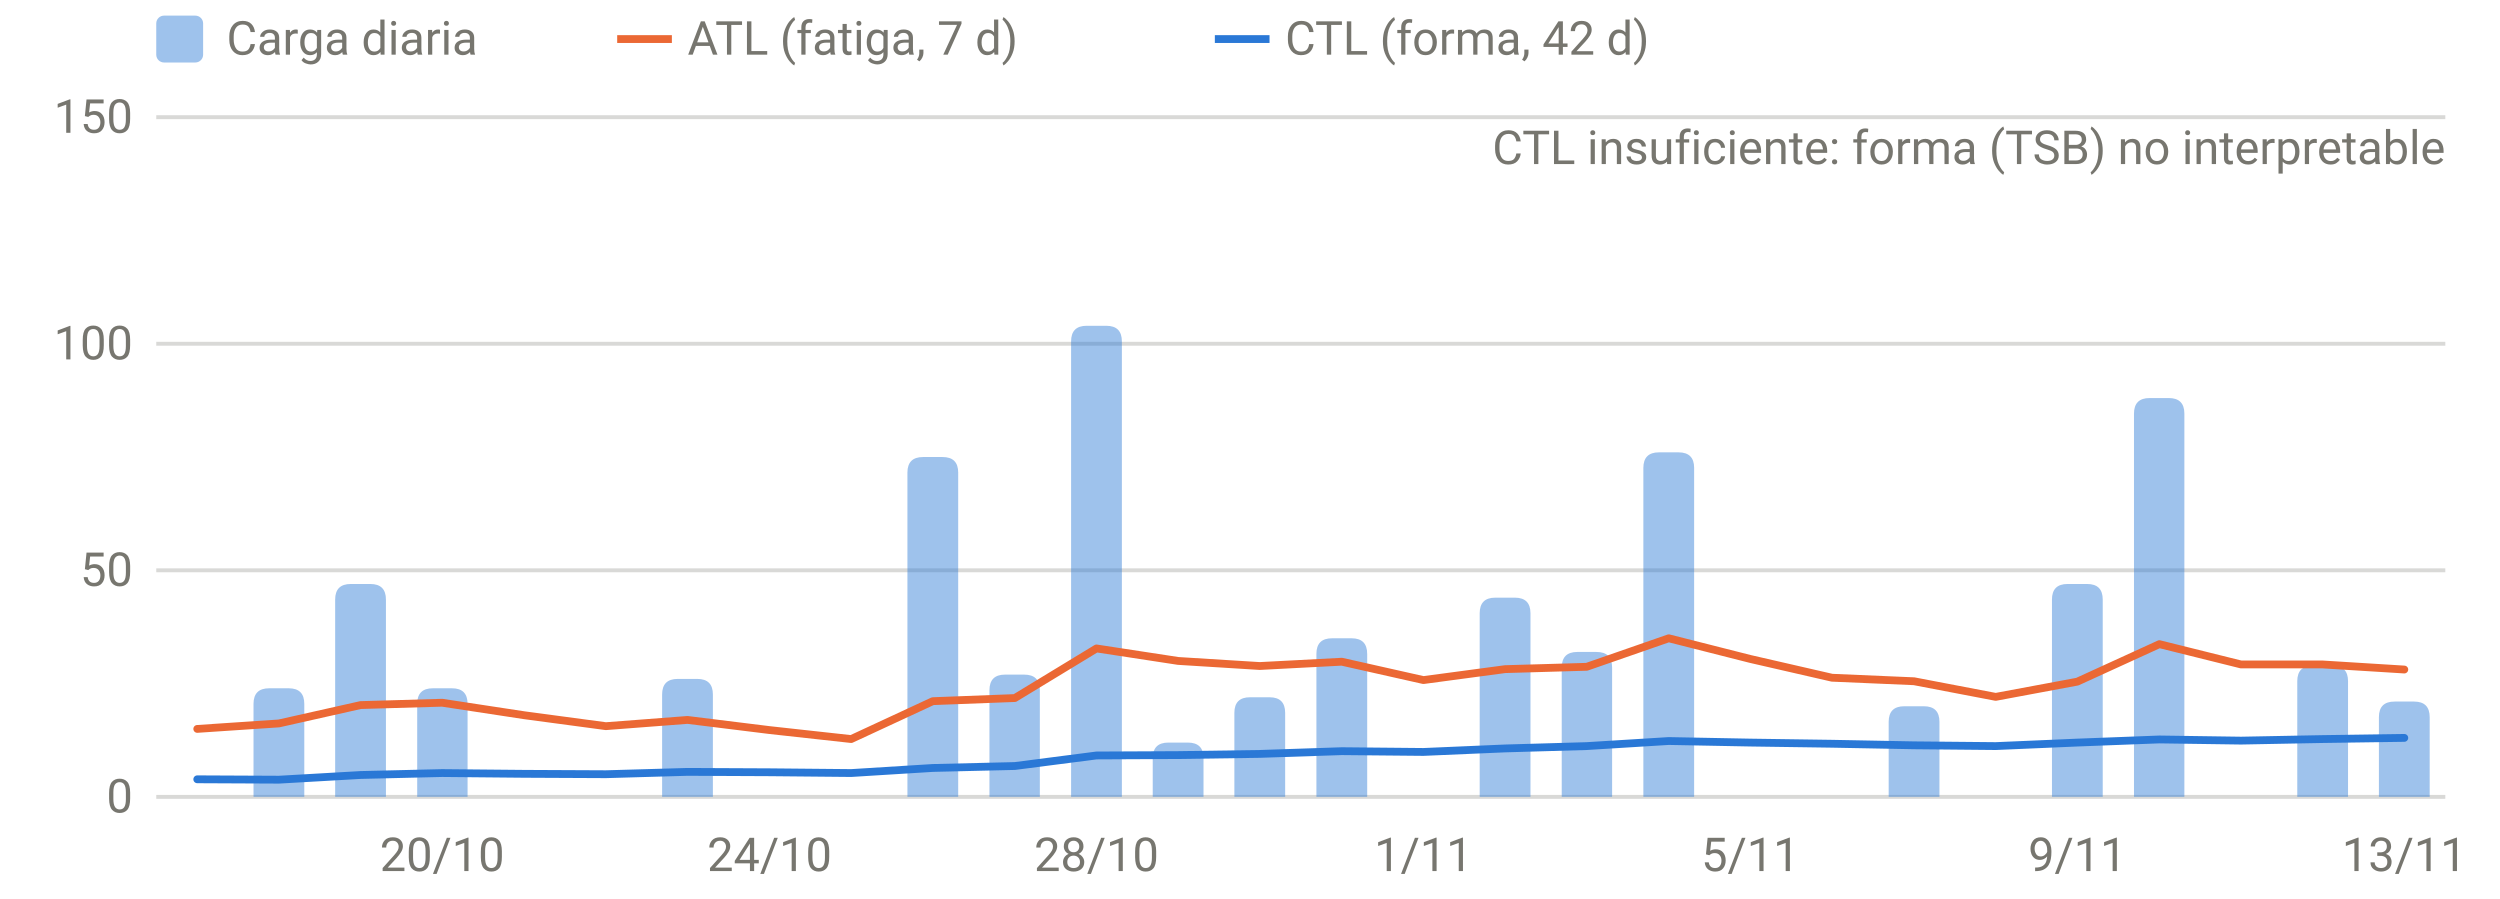
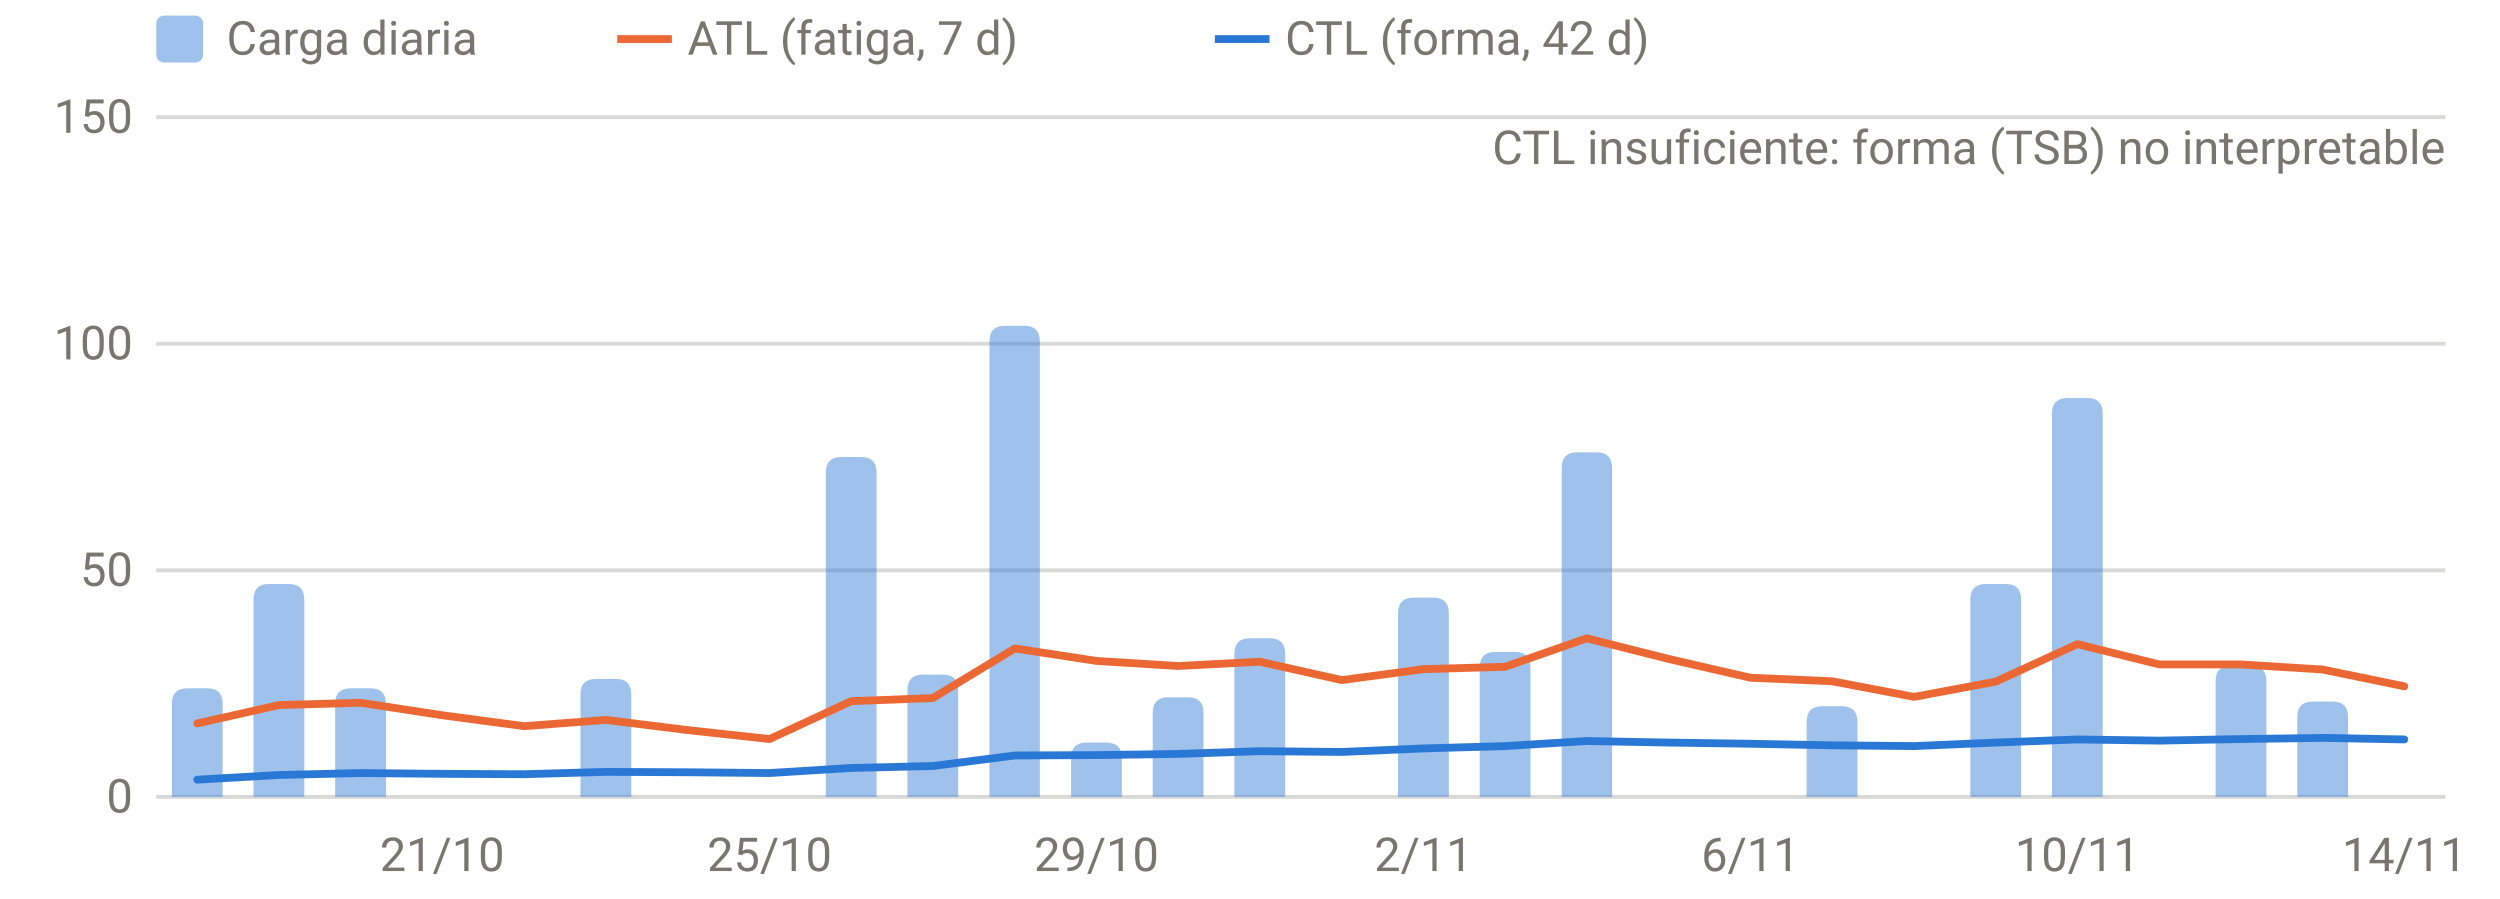
<svg xmlns="http://www.w3.org/2000/svg" viewBox="0 0 640 230" width="640" height="230" role="img" aria-label="Carga diaria, ATL y CTL" font-family="system-ui,-apple-system,Segoe UI,Roboto,sans-serif" font-size="12" fill="#77766f">
  <line x1="40" x2="626" y1="204.0" y2="204.0" stroke="rgba(119,118,111,0.28)" stroke-width="1" />
  <text x="34" y="208.0" text-anchor="end">0</text>
  <line x1="40" x2="626" y1="146.0" y2="146.0" stroke="rgba(119,118,111,0.28)" stroke-width="1" />
  <text x="34" y="150.0" text-anchor="end">50</text>
  <line x1="40" x2="626" y1="88.0" y2="88.0" stroke="rgba(119,118,111,0.28)" stroke-width="1" />
  <text x="34" y="92.0" text-anchor="end">100</text>
  <line x1="40" x2="626" y1="30.0" y2="30.0" stroke="rgba(119,118,111,0.28)" stroke-width="1" />
  <text x="34" y="34.0" text-anchor="end">150</text>
-   <text x="113.2" y="223" text-anchor="middle">20/10</text>
-   <text x="197.0" y="223" text-anchor="middle">24/10</text>
-   <text x="280.7" y="223" text-anchor="middle">28/10</text>
-   <text x="364.4" y="223" text-anchor="middle">1/11</text>
-   <text x="448.1" y="223" text-anchor="middle">5/11</text>
-   <text x="531.8" y="223" text-anchor="middle">9/11</text>
-   <text x="615.5" y="223" text-anchor="middle">13/11</text>
-   <path d="M64.9,204.0V180.2Q64.9,176.2 68.9,176.2H73.9Q77.9,176.2 77.9,180.2V204.0Z" fill="rgba(42,120,214,0.45)" />
-   <path d="M85.8,204.0V153.5Q85.8,149.5 89.8,149.5H94.8Q98.8,149.5 98.8,153.5V204.0Z" fill="rgba(42,120,214,0.45)" />
-   <path d="M106.8,204.0V180.2Q106.8,176.2 110.8,176.2H115.7Q119.7,176.2 119.7,180.2V204.0Z" fill="rgba(42,120,214,0.45)" />
-   <path d="M169.5,204.0V177.8Q169.5,173.8 173.5,173.8H178.5Q182.5,173.8 182.5,177.8V204.0Z" fill="rgba(42,120,214,0.45)" />
-   <path d="M232.3,204.0V121.0Q232.3,117.0 236.3,117.0H241.3Q245.3,117.0 245.3,121.0V204.0Z" fill="rgba(42,120,214,0.45)" />
-   <path d="M253.3,204.0V176.7Q253.3,172.7 257.3,172.7H262.2Q266.2,172.7 266.2,176.7V204.0Z" fill="rgba(42,120,214,0.45)" />
-   <path d="M274.2,204.0V87.4Q274.2,83.4 278.2,83.4H283.2Q287.2,83.4 287.2,87.4V204.0Z" fill="rgba(42,120,214,0.45)" />
-   <path d="M295.1,204.0V194.1Q295.1,190.1 299.1,190.1H304.1Q308.1,190.1 308.1,194.1V204.0Z" fill="rgba(42,120,214,0.45)" />
-   <path d="M316.0,204.0V182.5Q316.0,178.5 320.0,178.5H325.0Q329.0,178.5 329.0,182.5V204.0Z" fill="rgba(42,120,214,0.45)" />
-   <path d="M337.0,204.0V167.4Q337.0,163.4 341.0,163.4H346.0Q350.0,163.4 350.0,167.4V204.0Z" fill="rgba(42,120,214,0.45)" />
-   <path d="M378.8,204.0V157.0Q378.8,153.0 382.8,153.0H387.8Q391.8,153.0 391.8,157.0V204.0Z" fill="rgba(42,120,214,0.45)" />
-   <path d="M399.8,204.0V170.9Q399.8,166.9 403.8,166.9H408.7Q412.7,166.9 412.7,170.9V204.0Z" fill="rgba(42,120,214,0.45)" />
-   <path d="M420.7,204.0V119.8Q420.7,115.8 424.7,115.8H429.7Q433.7,115.8 433.7,119.8V204.0Z" fill="rgba(42,120,214,0.45)" />
-   <path d="M483.5,204.0V184.8Q483.5,180.8 487.5,180.8H492.5Q496.5,180.8 496.5,184.8V204.0Z" fill="rgba(42,120,214,0.45)" />
-   <path d="M525.3,204.0V153.5Q525.3,149.5 529.3,149.5H534.3Q538.3,149.5 538.3,153.5V204.0Z" fill="rgba(42,120,214,0.45)" />
-   <path d="M546.3,204.0V105.9Q546.3,101.9 550.3,101.9H555.2Q559.2,101.9 559.2,105.9V204.0Z" fill="rgba(42,120,214,0.45)" />
-   <path d="M588.1,204.0V174.4Q588.1,170.4 592.1,170.4H597.1Q601.1,170.4 601.1,174.4V204.0Z" fill="rgba(42,120,214,0.45)" />
-   <path d="M609.0,204.0V183.6Q609.0,179.6 613.0,179.6H618.0Q622.0,179.6 622.0,183.6V204.0Z" fill="rgba(42,120,214,0.45)" />
-   <path d="M50.5,186.6 L71.4,185.2 L92.3,180.5 L113.2,179.9 L134.2,183.1 L155.1,185.9 L176.0,184.3 L197.0,186.9 L217.9,189.2 L238.8,179.5 L259.8,178.7 L280.7,166.0 L301.6,169.2 L322.5,170.5 L343.5,169.4 L364.4,174.1 L385.3,171.3 L406.2,170.7 L427.2,163.4 L448.1,168.7 L469.0,173.5 L490.0,174.4 L510.9,178.4 L531.8,174.5 L552.8,164.9 L573.7,170.1 L594.6,170.1 L615.5,171.4" fill="none" stroke="#eb6834" stroke-width="2" stroke-linejoin="round" stroke-linecap="round" />
-   <path d="M50.5,199.5 L71.4,199.6 L92.3,198.4 L113.2,197.9 L134.2,198.1 L155.1,198.2 L176.0,197.6 L197.0,197.7 L217.9,197.9 L238.8,196.6 L259.8,196.1 L280.7,193.4 L301.6,193.3 L322.5,193.0 L343.5,192.3 L364.4,192.5 L385.3,191.6 L406.2,191.0 L427.2,189.7 L448.1,190.1 L469.0,190.4 L490.0,190.8 L510.9,191.0 L531.8,190.1 L552.8,189.3 L573.7,189.6 L594.6,189.2 L615.5,188.9" fill="none" stroke="#2a78d6" stroke-width="2" stroke-linejoin="round" stroke-linecap="round" />
+   <text x="113.2" y="223" text-anchor="middle">21/10</text>
+   <text x="197.0" y="223" text-anchor="middle">25/10</text>
+   <text x="280.7" y="223" text-anchor="middle">29/10</text>
+   <text x="364.4" y="223" text-anchor="middle">2/11</text>
+   <text x="448.1" y="223" text-anchor="middle">6/11</text>
+   <text x="531.8" y="223" text-anchor="middle">10/11</text>
+   <text x="615.5" y="223" text-anchor="middle">14/11</text>
+   <path d="M44.0,204.0V180.2Q44.0,176.2 48.0,176.2H53.0Q57.0,176.2 57.0,180.2V204.0Z" fill="rgba(42,120,214,0.45)" />
+   <path d="M64.9,204.0V153.5Q64.9,149.5 68.9,149.5H73.9Q77.9,149.5 77.9,153.5V204.0Z" fill="rgba(42,120,214,0.45)" />
+   <path d="M85.8,204.0V180.2Q85.8,176.2 89.8,176.2H94.8Q98.8,176.2 98.8,180.2V204.0Z" fill="rgba(42,120,214,0.45)" />
+   <path d="M148.6,204.0V177.8Q148.6,173.8 152.6,173.8H157.6Q161.6,173.8 161.6,177.8V204.0Z" fill="rgba(42,120,214,0.45)" />
+   <path d="M211.4,204.0V121.0Q211.4,117.0 215.4,117.0H220.4Q224.4,117.0 224.4,121.0V204.0Z" fill="rgba(42,120,214,0.45)" />
+   <path d="M232.3,204.0V176.7Q232.3,172.7 236.3,172.7H241.3Q245.3,172.7 245.3,176.7V204.0Z" fill="rgba(42,120,214,0.45)" />
+   <path d="M253.3,204.0V87.4Q253.3,83.4 257.3,83.4H262.2Q266.2,83.4 266.2,87.4V204.0Z" fill="rgba(42,120,214,0.45)" />
+   <path d="M274.2,204.0V194.1Q274.2,190.1 278.2,190.1H283.2Q287.2,190.1 287.2,194.1V204.0Z" fill="rgba(42,120,214,0.45)" />
+   <path d="M295.1,204.0V182.5Q295.1,178.5 299.1,178.5H304.1Q308.1,178.5 308.1,182.5V204.0Z" fill="rgba(42,120,214,0.45)" />
+   <path d="M316.0,204.0V167.4Q316.0,163.4 320.0,163.4H325.0Q329.0,163.4 329.0,167.4V204.0Z" fill="rgba(42,120,214,0.45)" />
+   <path d="M357.9,204.0V157.0Q357.9,153.0 361.9,153.0H366.9Q370.9,153.0 370.9,157.0V204.0Z" fill="rgba(42,120,214,0.45)" />
+   <path d="M378.8,204.0V170.9Q378.8,166.9 382.8,166.9H387.8Q391.8,166.9 391.8,170.9V204.0Z" fill="rgba(42,120,214,0.45)" />
+   <path d="M399.8,204.0V119.8Q399.8,115.8 403.8,115.8H408.7Q412.7,115.8 412.7,119.8V204.0Z" fill="rgba(42,120,214,0.45)" />
+   <path d="M462.5,204.0V184.8Q462.5,180.8 466.5,180.8H471.5Q475.5,180.8 475.5,184.8V204.0Z" fill="rgba(42,120,214,0.45)" />
+   <path d="M504.4,204.0V153.5Q504.4,149.5 508.4,149.5H513.4Q517.4,149.5 517.4,153.5V204.0Z" fill="rgba(42,120,214,0.45)" />
+   <path d="M525.3,204.0V105.9Q525.3,101.9 529.3,101.9H534.3Q538.3,101.9 538.3,105.9V204.0Z" fill="rgba(42,120,214,0.45)" />
+   <path d="M567.2,204.0V174.4Q567.2,170.4 571.2,170.4H576.2Q580.2,170.4 580.2,174.4V204.0Z" fill="rgba(42,120,214,0.45)" />
+   <path d="M588.1,204.0V183.6Q588.1,179.6 592.1,179.6H597.1Q601.1,179.6 601.1,183.6V204.0Z" fill="rgba(42,120,214,0.45)" />
+   <path d="M50.5,185.2 L71.4,180.5 L92.3,179.9 L113.2,183.1 L134.2,185.9 L155.1,184.3 L176.0,186.9 L197.0,189.2 L217.9,179.5 L238.8,178.7 L259.8,166.0 L280.7,169.2 L301.6,170.5 L322.5,169.4 L343.5,174.1 L364.4,171.3 L385.3,170.7 L406.2,163.4 L427.2,168.7 L448.1,173.5 L469.0,174.4 L490.0,178.4 L510.9,174.5 L531.8,164.9 L552.8,170.1 L573.7,170.1 L594.6,171.4 L615.5,175.7" fill="none" stroke="#eb6834" stroke-width="2" stroke-linejoin="round" stroke-linecap="round" />
+   <path d="M50.5,199.6 L71.4,198.4 L92.3,197.9 L113.2,198.1 L134.2,198.2 L155.1,197.6 L176.0,197.7 L197.0,197.9 L217.9,196.6 L238.8,196.1 L259.8,193.4 L280.7,193.3 L301.6,193.0 L322.5,192.3 L343.5,192.5 L364.4,191.6 L385.3,191.0 L406.2,189.7 L427.2,190.1 L448.1,190.4 L469.0,190.8 L490.0,191.0 L510.9,190.1 L531.8,189.3 L552.8,189.6 L573.7,189.2 L594.6,188.9 L615.5,189.3" fill="none" stroke="#2a78d6" stroke-width="2" stroke-linejoin="round" stroke-linecap="round" />
  <text x="626" y="42" text-anchor="end">CTL insuficiente: forma (TSB) no interpretable</text>
  <rect x="40" y="4" width="12" height="12" rx="2" fill="rgba(42,120,214,0.45)" />
  <text x="58" y="14">Carga diaria</text>
  <line x1="158" x2="172" y1="10" y2="10" stroke="#eb6834" stroke-width="2" />
  <text x="176" y="14">ATL (fatiga, 7 d)</text>
  <line x1="311" x2="325" y1="10" y2="10" stroke="#2a78d6" stroke-width="2" />
  <text x="329" y="14">CTL (forma, 42 d)</text>
</svg>
